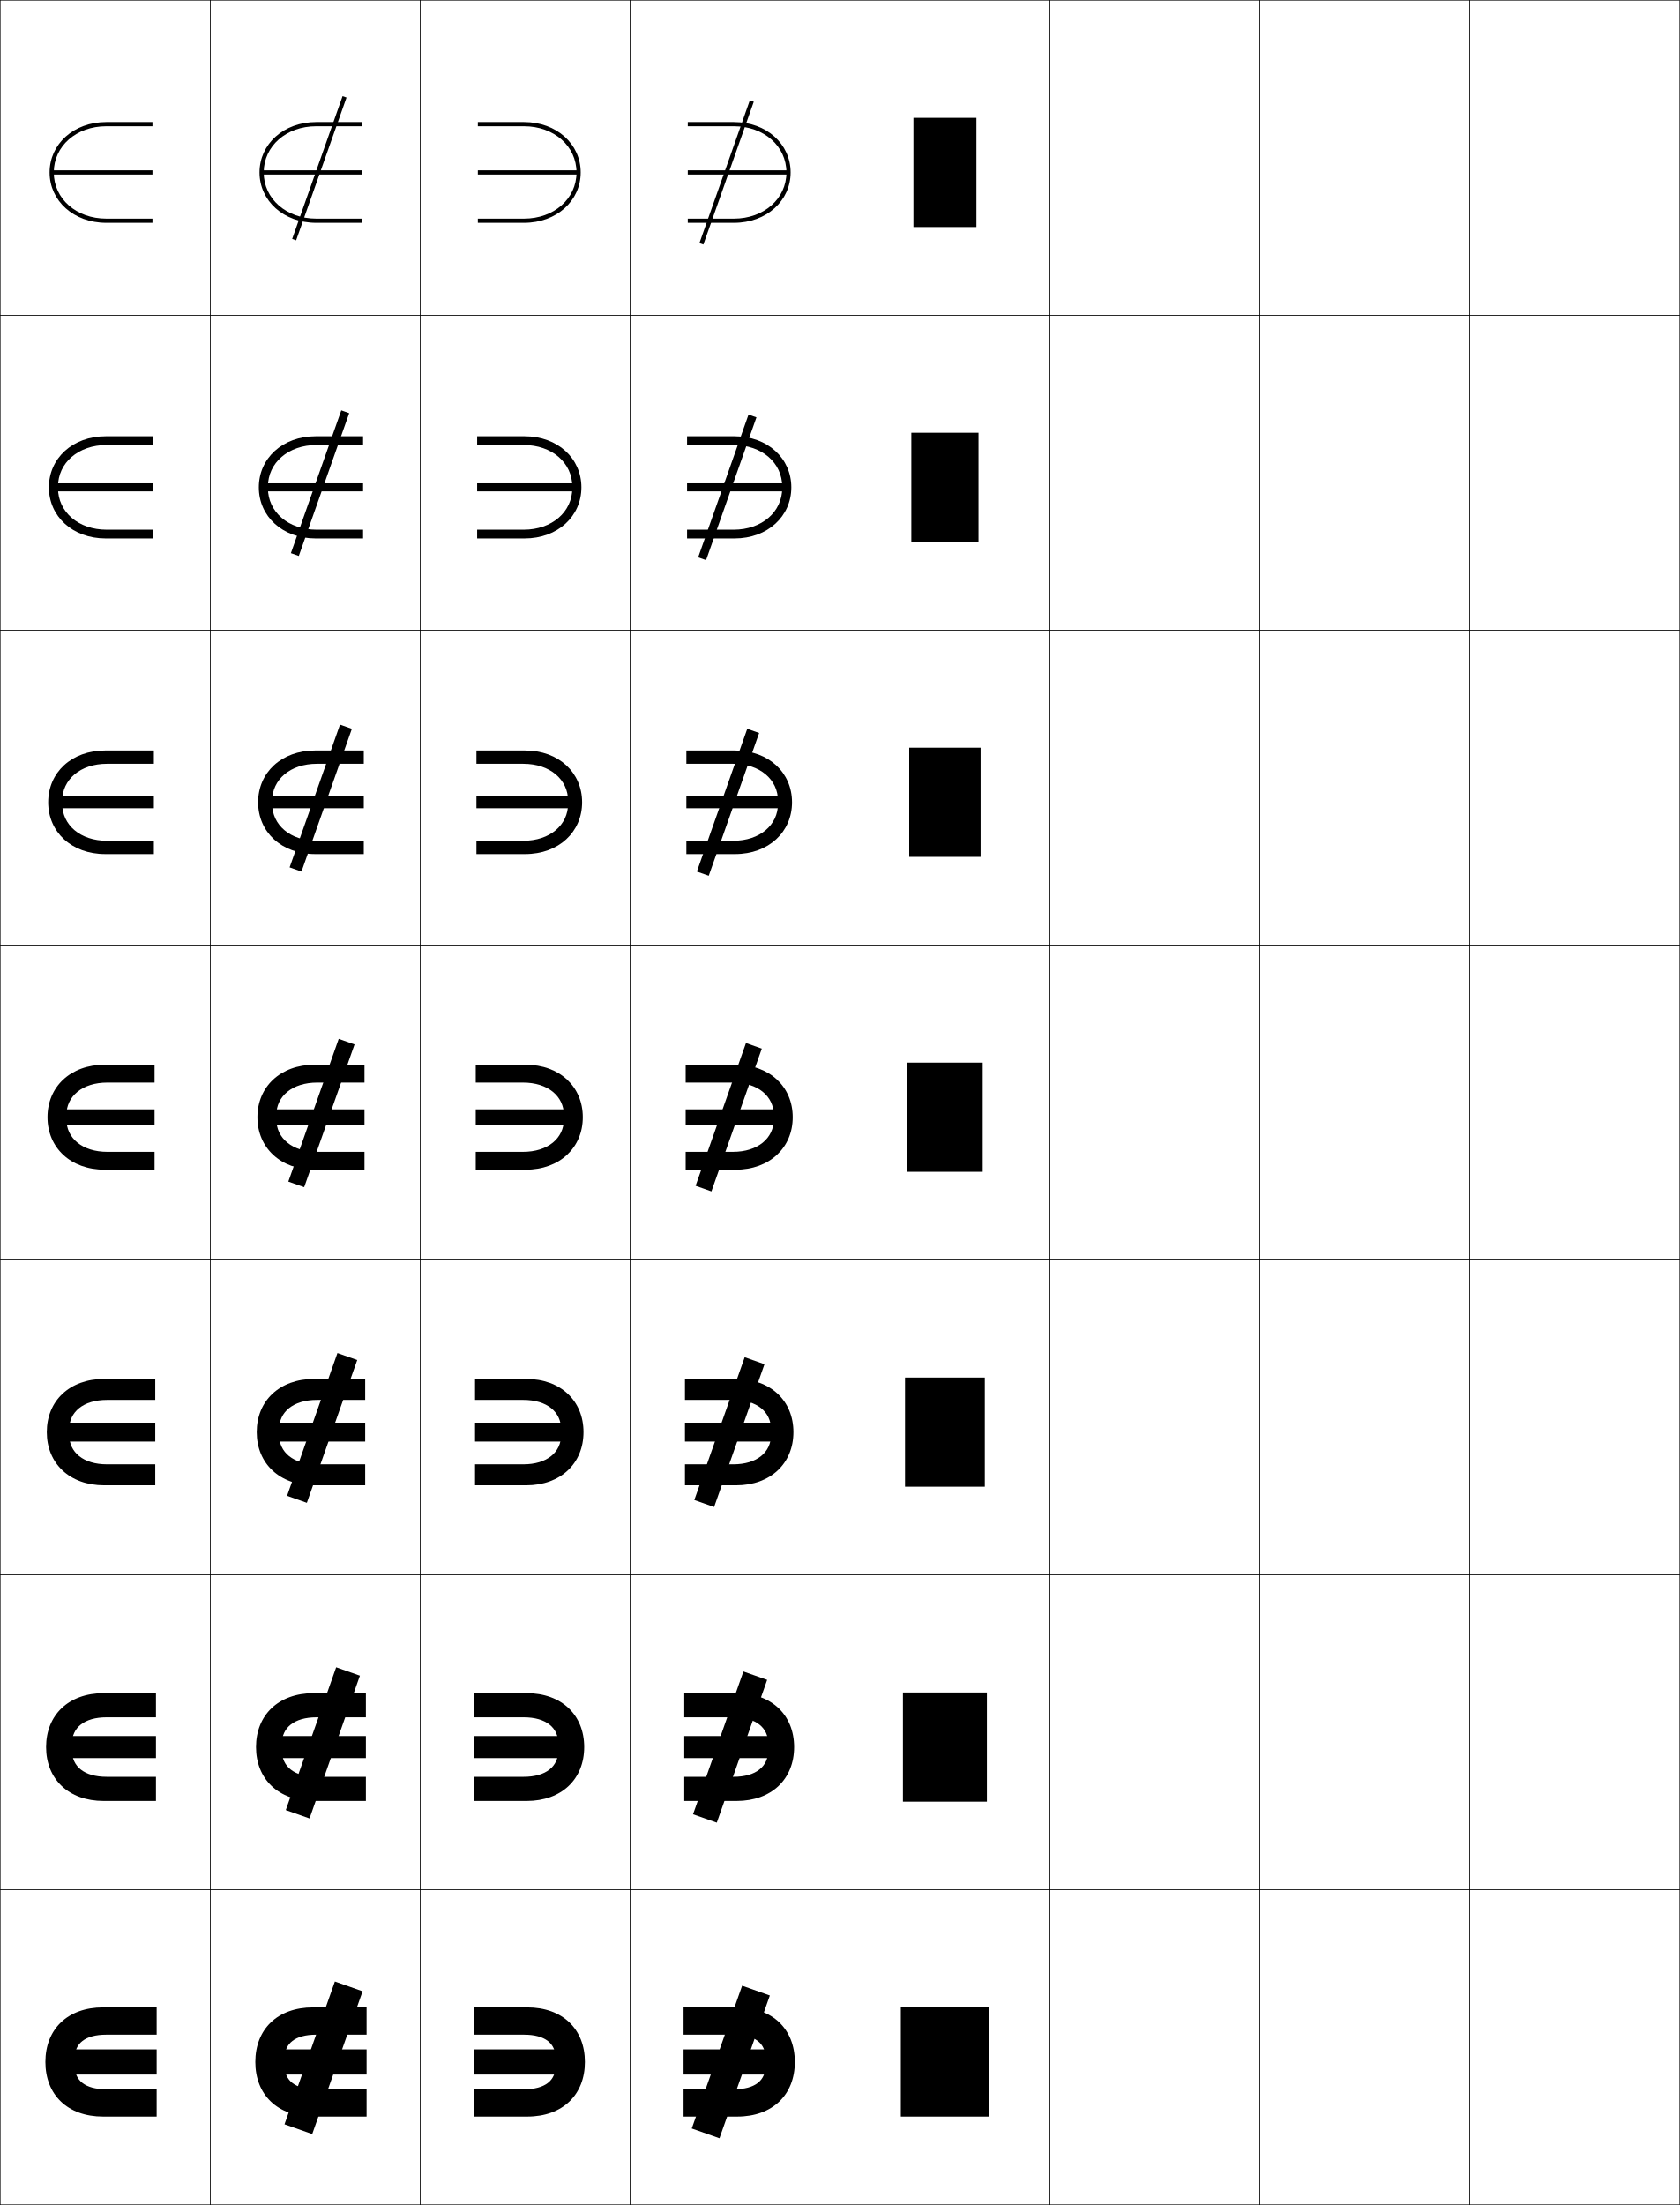
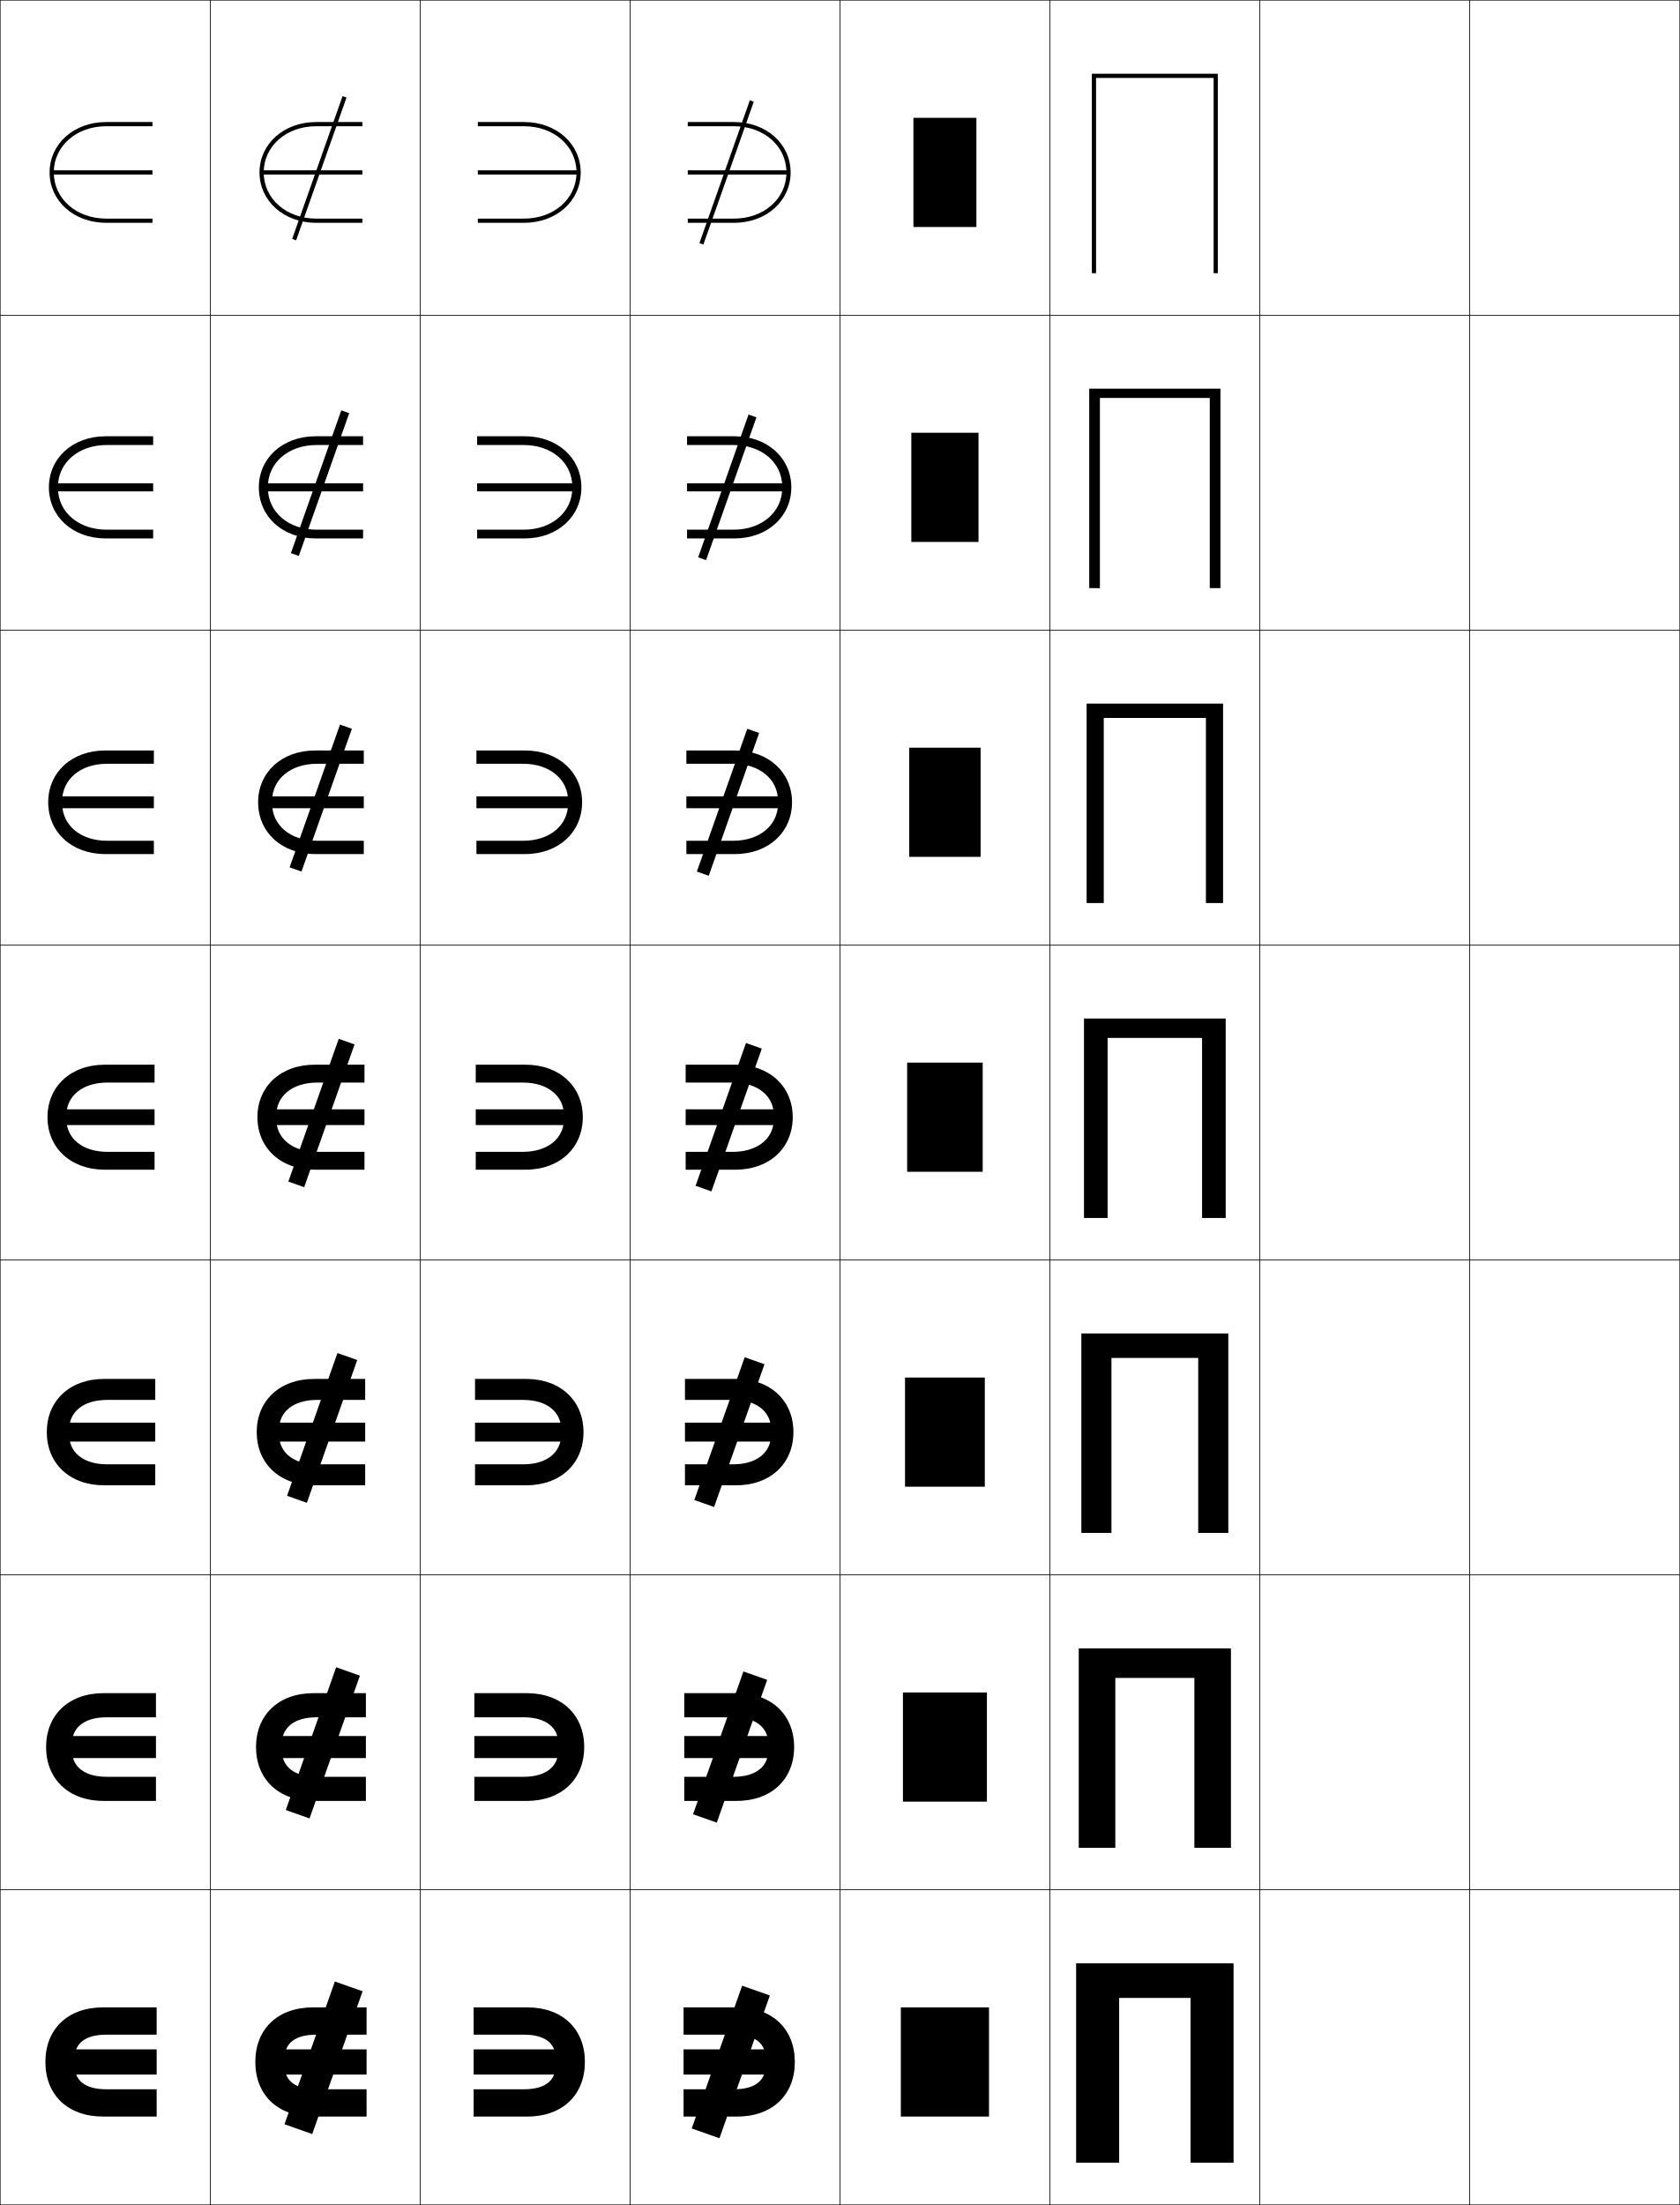
<svg xmlns="http://www.w3.org/2000/svg" width="800.25" height="1050.25" viewBox="0 0 800.25 1050.25" overflow="visible" enable-background="new 0 0 800.25 1050.25" xml:space="preserve">
  <g id="レイヤー1">
    <g>
      <rect x="0.125" y="0.125" fill="none" stroke="#000000" stroke-width="0.25" width="100" height="150" />
      <rect x="100.125" y="0.125" fill="none" stroke="#000000" stroke-width="0.25" width="100" height="150" />
      <rect x="200.125" y="0.125" fill="none" stroke="#000000" stroke-width="0.25" width="100" height="150" />
      <rect x="300.125" y="0.125" fill="none" stroke="#000000" stroke-width="0.25" width="100" height="150" />
      <rect x="400.125" y="0.125" fill="none" stroke="#000000" stroke-width="0.25" width="100" height="150" />
      <rect x="500.125" y="0.125" fill="none" stroke="#000000" stroke-width="0.25" width="100" height="150" />
      <rect x="600.125" y="0.125" fill="none" stroke="#000000" stroke-width="0.25" width="100" height="150" />
      <rect x="0.125" y="150.125" fill="none" stroke="#000000" stroke-width="0.25" width="100" height="150" />
      <rect x="100.125" y="150.125" fill="none" stroke="#000000" stroke-width="0.25" width="100" height="150" />
      <rect x="200.125" y="150.125" fill="none" stroke="#000000" stroke-width="0.25" width="100" height="150" />
      <rect x="300.125" y="150.125" fill="none" stroke="#000000" stroke-width="0.25" width="100" height="150" />
      <rect x="400.125" y="150.125" fill="none" stroke="#000000" stroke-width="0.25" width="100" height="150" />
      <rect x="500.125" y="150.125" fill="none" stroke="#000000" stroke-width="0.25" width="100" height="150" />
      <rect x="600.125" y="150.125" fill="none" stroke="#000000" stroke-width="0.25" width="100" height="150" />
      <rect x="0.125" y="300.125" fill="none" stroke="#000000" stroke-width="0.25" width="100" height="150" />
      <rect x="100.125" y="300.125" fill="none" stroke="#000000" stroke-width="0.25" width="100" height="150" />
      <rect x="200.125" y="300.125" fill="none" stroke="#000000" stroke-width="0.25" width="100" height="150" />
      <rect x="300.125" y="300.125" fill="none" stroke="#000000" stroke-width="0.25" width="100" height="150" />
      <rect x="400.125" y="300.125" fill="none" stroke="#000000" stroke-width="0.25" width="100" height="150" />
      <rect x="500.125" y="300.125" fill="none" stroke="#000000" stroke-width="0.25" width="100" height="150" />
      <rect x="600.125" y="300.125" fill="none" stroke="#000000" stroke-width="0.25" width="100" height="150" />
      <rect x="0.125" y="450.125" fill="none" stroke="#000000" stroke-width="0.25" width="100" height="150" />
      <rect x="100.125" y="450.125" fill="none" stroke="#000000" stroke-width="0.25" width="100" height="150" />
      <rect x="200.125" y="450.125" fill="none" stroke="#000000" stroke-width="0.25" width="100" height="150" />
      <rect x="300.125" y="450.125" fill="none" stroke="#000000" stroke-width="0.25" width="100" height="150" />
      <rect x="400.125" y="450.125" fill="none" stroke="#000000" stroke-width="0.25" width="100" height="150" />
      <rect x="500.125" y="450.125" fill="none" stroke="#000000" stroke-width="0.25" width="100" height="150" />
      <rect x="600.125" y="450.125" fill="none" stroke="#000000" stroke-width="0.25" width="100" height="150" />
      <rect x="0.125" y="600.125" fill="none" stroke="#000000" stroke-width="0.25" width="100" height="150" />
      <rect x="100.125" y="600.125" fill="none" stroke="#000000" stroke-width="0.25" width="100" height="150" />
      <rect x="200.125" y="600.125" fill="none" stroke="#000000" stroke-width="0.25" width="100" height="150" />
      <rect x="300.125" y="600.125" fill="none" stroke="#000000" stroke-width="0.25" width="100" height="150" />
      <rect x="400.125" y="600.125" fill="none" stroke="#000000" stroke-width="0.25" width="100" height="150" />
      <rect x="500.125" y="600.125" fill="none" stroke="#000000" stroke-width="0.25" width="100" height="150" />
      <rect x="600.125" y="600.125" fill="none" stroke="#000000" stroke-width="0.25" width="100" height="150" />
      <rect x="0.125" y="750.125" fill="none" stroke="#000000" stroke-width="0.25" width="100" height="150" />
      <rect x="100.125" y="750.125" fill="none" stroke="#000000" stroke-width="0.25" width="100" height="150" />
      <rect x="200.125" y="750.125" fill="none" stroke="#000000" stroke-width="0.25" width="100" height="150" />
      <rect x="300.125" y="750.125" fill="none" stroke="#000000" stroke-width="0.25" width="100" height="150" />
      <rect x="400.125" y="750.125" fill="none" stroke="#000000" stroke-width="0.25" width="100" height="150" />
      <rect x="500.125" y="750.125" fill="none" stroke="#000000" stroke-width="0.25" width="100" height="150" />
      <rect x="600.125" y="750.125" fill="none" stroke="#000000" stroke-width="0.25" width="100" height="150" />
      <rect x="0.125" y="900.125" fill="none" stroke="#000000" stroke-width="0.25" width="100" height="150" />
      <rect x="100.125" y="900.125" fill="none" stroke="#000000" stroke-width="0.25" width="100" height="150" />
      <rect x="200.125" y="900.125" fill="none" stroke="#000000" stroke-width="0.25" width="100" height="150" />
      <rect x="300.125" y="900.125" fill="none" stroke="#000000" stroke-width="0.25" width="100" height="150" />
      <rect x="400.125" y="900.125" fill="none" stroke="#000000" stroke-width="0.25" width="100" height="150" />
      <rect x="500.125" y="900.125" fill="none" stroke="#000000" stroke-width="0.25" width="100" height="150" />
      <rect x="600.125" y="900.125" fill="none" stroke="#000000" stroke-width="0.25" width="100" height="150" />
      <rect x="700.125" y="0.125" fill="none" stroke="#000000" stroke-width="0.25" width="100" height="150" />
      <rect x="700.125" y="150.125" fill="none" stroke="#000000" stroke-width="0.25" width="100" height="150" />
      <rect x="700.125" y="300.125" fill="none" stroke="#000000" stroke-width="0.25" width="100" height="150" />
      <rect x="700.125" y="450.125" fill="none" stroke="#000000" stroke-width="0.25" width="100" height="150" />
      <rect x="700.125" y="600.125" fill="none" stroke="#000000" stroke-width="0.25" width="100" height="150" />
      <rect x="700.125" y="750.125" fill="none" stroke="#000000" stroke-width="0.25" width="100" height="150" />
      <rect x="700.125" y="900.125" fill="none" stroke="#000000" stroke-width="0.25" width="100" height="150" />
    </g>
    <g>
      <rect x="429.125" y="956.125" width="42" height="52" />
      <rect x="430.125" y="806.125" width="40" height="52" />
      <rect x="431.125" y="656.125" width="38" height="52" />
      <rect x="432.125" y="506.125" width="36" height="52" />
      <rect x="433.125" y="356.125" width="34" height="52" />
      <rect x="434.125" y="206.125" width="32" height="52" />
      <rect x="435.125" y="56.125" width="30" height="52" />
    </g>
    <g>
      <g>
        <path d="M25.625,82.125c0-12.541,10.748-22,25-22h22v-2h-22c-15.593,0-27,10.559-27,24       c0,13.442,11.407,24,27,24h22v-2h-22C36.373,104.125,25.625,94.668,25.625,82.125L25.625,82.125z" />
        <rect x="24.625" y="81.125" width="48" height="2" />
      </g>
      <g>
        <path d="M72.958,256.458H50.375c-15.827,0-27.083-10.542-27.083-24.333       c0-13.792,11.256-24.333,27.083-24.333h22.583v4.167H50.803       c-13.483,0-23.178,8.467-23.178,19.853v0.628c0,11.387,9.695,19.852,23.178,19.852       h22.155V256.458z" />
        <rect x="25.458" y="230.208" width="47.5" height="3.833" />
      </g>
      <g>
        <path d="M73.292,406.792H50.125c-16.062,0-27.167-10.524-27.167-24.667       c0-14.141,11.104-24.667,27.167-24.667h23.167v6.333H50.982       c-12.714,0-21.357,7.475-21.357,17.705v1.257c0,10.231,8.643,17.705,21.357,17.705       h22.31V406.792z" />
        <rect x="26.292" y="379.292" width="47" height="5.667" />
      </g>
      <g>
        <path d="M73.625,557.125h-23.75c-16.297,0-27.25-10.508-27.25-25c0-14.491,10.953-25,27.25-25h23.75v8.5       H51.16c-11.944,0-19.535,6.482-19.535,15.558v1.886       c0,9.075,7.591,15.557,19.535,15.557H73.625V557.125z" />
        <rect x="27.125" y="528.375" width="46.5" height="7.5" />
      </g>
      <g>
        <path d="M73.958,707.458H49.625c-16.532,0-27.333-10.491-27.333-25.333       s10.801-25.334,27.333-25.334h24.333v10.001H50.981       c-11.365,0-18.023,5.752-18.023,14.038v2.591c0,8.285,6.659,14.037,18.023,14.037       h22.977V707.458z" />
        <rect x="27.958" y="677.625" width="46" height="9" />
      </g>
      <g>
        <path d="M74.292,857.792H49.375c-16.767,0-27.417-10.475-27.417-25.667       c0-15.191,10.649-25.667,27.417-25.667h24.917v11.5H50.804       c-10.786,0-16.512,5.023-16.512,12.52v3.295c0,7.497,5.726,12.52,16.512,12.52       h23.488V857.792z" />
        <rect x="28.792" y="826.875" width="45.5" height="10.5" />
      </g>
      <g>
        <path d="M35.625,984.125c0,6.708,4.794,11,15,11h24v13h-25.5c-17.002,0-27.5-10.458-27.5-26       c0-15.541,10.498-26,27.5-26h25.5v13h-24c-10.206,0-15,4.293-15,11V984.125z" />
        <rect x="29.625" y="976.125" width="45" height="12" />
      </g>
    </g>
    <g>
      <g>
        <path d="M125.625,82.125c0-12.541,10.748-22,25-22h22v-2h-22c-15.593,0-27,10.559-27,24       c0,13.442,11.407,24,27,24h22v-2h-22C136.373,104.125,125.625,94.668,125.625,82.125L125.625,82.125z" />
        <rect x="124.625" y="81.125" width="48" height="2" />
      </g>
      <g>
        <path d="M172.958,256.458h-22.583c-15.827,0-27.083-10.542-27.083-24.333       c0-13.792,11.256-24.333,27.083-24.333h22.583v4.167h-22.155       c-13.482,0-23.178,8.467-23.178,19.853v0.628c0,11.387,9.696,19.852,23.178,19.852       h22.155V256.458z" />
        <rect x="125.458" y="230.208" width="47.5" height="3.833" />
      </g>
      <g>
        <path d="M173.292,406.792H150.125c-16.062,0-27.167-10.524-27.167-24.667       c0-14.141,11.104-24.667,27.167-24.667h23.167v6.333h-22.31       c-12.713,0-21.357,7.475-21.357,17.705v1.257c0,10.231,8.644,17.705,21.357,17.705       h22.31V406.792z" />
        <rect x="126.292" y="379.292" width="47" height="5.667" />
      </g>
      <g>
        <path d="M173.625,557.125h-23.75c-16.297,0-27.25-10.508-27.25-25c0-14.491,10.953-25,27.25-25h23.75v8.5       h-22.465c-11.944,0-19.535,6.482-19.535,15.558v1.886       c0,9.075,7.591,15.557,19.535,15.557H173.625V557.125z" />
        <rect x="127.125" y="528.375" width="46.5" height="7.5" />
      </g>
      <g>
        <path d="M173.958,707.458h-24.333c-16.532,0-27.333-10.491-27.333-25.333       s10.801-25.334,27.333-25.334h24.333v10.001h-22.977       c-11.365,0-18.023,5.752-18.023,14.038v2.591c0,8.285,6.659,14.037,18.023,14.037       h22.977V707.458z" />
        <rect x="127.958" y="677.625" width="46" height="9" />
      </g>
      <g>
        <path d="M174.292,857.792H149.375c-16.767,0-27.417-10.475-27.417-25.667       c0-15.191,10.65-25.667,27.417-25.667h24.917v11.5h-23.488       c-10.785,0-16.512,5.023-16.512,12.52v3.295c0,7.497,5.727,12.52,16.512,12.52       h23.488V857.792z" />
        <rect x="128.792" y="826.875" width="45.5" height="10.5" />
      </g>
      <g>
        <path d="M135.625,984.125c0,6.708,4.794,11,15,11h24v13h-25.5c-17.002,0-27.5-10.458-27.5-26       c0-15.541,10.498-26,27.5-26h25.5v13h-24c-10.206,0-15,4.293-15,11V984.125z" />
        <rect x="129.625" y="976.125" width="45" height="12" />
      </g>
    </g>
    <g>
      <g>
        <path d="M374.625,82.125c0-12.541-10.748-22-25-22h-22v-2h22c15.593,0,27,10.559,27,24       c0,13.442-11.407,24-27,24h-22v-2h22C363.877,104.125,374.625,94.668,374.625,82.125L374.625,82.125z" />
        <rect x="327.625" y="81.125" width="48" height="2" />
      </g>
      <g>
        <path d="M327.291,256.458v-4.167h22.155c13.482,0,23.179-8.465,23.179-19.852v-0.628       c0-11.386-9.696-19.853-23.179-19.853h-22.155v-4.167H349.875       c15.827,0,27.083,10.542,27.083,24.333c0,13.792-11.256,24.333-27.083,24.333       H327.291z" />
        <rect x="327.291" y="230.208" width="47.5" height="3.833" />
      </g>
      <g>
        <path d="M326.958,406.792v-6.333h22.31c12.713,0,21.356-7.474,21.356-17.705v-1.257       c0-10.23-8.644-17.705-21.356-17.705h-22.31v-6.333H350.125       c16.062,0,27.167,10.525,27.167,24.667c0,14.142-11.104,24.667-27.167,24.667       H326.958z" />
        <rect x="326.958" y="379.292" width="47" height="5.667" />
      </g>
      <g>
        <path d="M326.625,557.125h23.75c16.297,0,27.25-10.508,27.25-25c0-14.491-10.953-25-27.25-25h-23.75v8.5       h22.465c11.944,0,19.535,6.482,19.535,15.558v1.886       c0,9.075-7.591,15.557-19.535,15.557H326.625V557.125z" />
        <rect x="326.625" y="528.375" width="46.5" height="7.5" />
      </g>
      <g>
        <path d="M326.292,707.458H350.625c16.531,0,27.333-10.491,27.333-25.333       S367.156,656.791,350.625,656.791h-24.333v10.001h22.977       c11.365,0,18.023,5.752,18.023,14.038v2.591c0,8.285-6.658,14.037-18.023,14.037       h-22.977V707.458z" />
        <rect x="326.292" y="677.625" width="46" height="9" />
      </g>
      <g>
        <path d="M325.958,857.792H350.875c16.767,0,27.417-10.475,27.417-25.667       c0-15.191-10.65-25.667-27.417-25.667h-24.917v11.5h23.488       c10.786,0,16.511,5.023,16.511,12.52v3.295c0,7.497-5.726,12.52-16.511,12.52       h-23.488V857.792z" />
        <rect x="325.958" y="826.875" width="45.5" height="10.5" />
      </g>
      <g>
        <path d="M364.625,984.125c0,6.708-4.794,11-15,11h-24v13h25.5c17.002,0,27.5-10.458,27.5-26       c0-15.541-10.498-26-27.5-26h-25.5v13h24c10.206,0,15,4.293,15,11V984.125z" />
        <rect x="325.625" y="976.125" width="45" height="12" />
      </g>
    </g>
    <g>
      <g>
        <path d="M274.625,82.125c0-12.541-10.748-22-25-22h-22v-2h22c15.593,0,27,10.559,27,24       c0,13.442-11.407,24-27,24h-22v-2h22C263.877,104.125,274.625,94.668,274.625,82.125L274.625,82.125z" />
        <rect x="227.625" y="81.125" width="48" height="2" />
      </g>
      <g>
        <path d="M227.292,256.458v-4.167h22.155c13.483,0,23.179-8.465,23.179-19.852v-0.628       c0-11.386-9.696-19.853-23.179-19.853h-22.155v-4.167h22.583       c15.828,0,27.083,10.542,27.083,24.333c0,13.792-11.256,24.333-27.083,24.333       H227.292z" />
        <rect x="227.292" y="230.208" width="47.5" height="3.833" />
      </g>
      <g>
        <path d="M226.958,406.792v-6.333h22.31c12.714,0,21.357-7.474,21.357-17.705v-1.257       c0-10.23-8.643-17.705-21.357-17.705h-22.31v-6.333H250.125       c16.062,0,27.167,10.525,27.167,24.667c0,14.142-11.104,24.667-27.167,24.667       H226.958z" />
        <rect x="226.958" y="379.292" width="47" height="5.667" />
      </g>
      <g>
        <path d="M226.625,557.125h23.75c16.297,0,27.25-10.508,27.25-25c0-14.491-10.953-25-27.25-25h-23.75v8.5       h22.465c11.944,0,19.535,6.482,19.535,15.558v1.886       c0,9.075-7.591,15.557-19.535,15.557H226.625V557.125z" />
        <rect x="226.625" y="528.375" width="46.5" height="7.5" />
      </g>
      <g>
        <path d="M226.292,707.458h24.333c16.532,0,27.333-10.491,27.333-25.333       s-10.801-25.334-27.333-25.334h-24.333v10.001h22.977       c11.365,0,18.023,5.752,18.023,14.038v2.591c0,8.285-6.659,14.037-18.023,14.037       h-22.977V707.458z" />
        <rect x="226.292" y="677.625" width="46" height="9" />
      </g>
      <g>
        <path d="M225.958,857.792H250.875c16.767,0,27.417-10.475,27.417-25.667       c0-15.191-10.65-25.667-27.417-25.667h-24.917v11.5h23.488       c10.786,0,16.512,5.023,16.512,12.52v3.295c0,7.497-5.726,12.52-16.512,12.52       h-23.488V857.792z" />
        <rect x="225.958" y="826.875" width="45.5" height="10.5" />
      </g>
      <g>
        <path d="M264.625,984.125c0,6.708-4.794,11-15,11h-24v13h25.5c17.002,0,27.5-10.458,27.5-26       c0-15.541-10.498-26-27.5-26h-25.5v13h24c10.206,0,15,4.293,15,11V984.125z" />
        <rect x="225.625" y="976.125" width="45" height="12" />
      </g>
    </g>
    <g>
      <rect x="151.125" y="44.07" transform="matrix(-0.9429723 -0.3328712 0.3328712 -0.9429723 268.903 206.3206)" width="2.001" height="72.111" />
      <rect x="116.402" y="228.126" transform="matrix(0.3328201 -0.9429904 0.9429904 0.3328201 -115.2896 297.3015)" width="72.111" height="4" />
      <rect x="116.736" y="377.126" transform="matrix(0.3328201 -0.9429904 0.9429904 0.3328201 -256.5153 397.6934)" width="72.111" height="6" />
      <rect x="149.126" y="494.07" transform="matrix(-0.9429948 -0.3328074 0.3328074 -0.9429948 121.0913 1080.993)" width="7.999" height="72.111" />
      <rect x="148.458" y="644.07" transform="matrix(-0.943021 -0.3327332 0.3327332 -0.943021 71.87184 1372.559)" width="9.999" height="72.111" />
      <rect x="147.791" y="794.07" transform="matrix(-0.9430128 -0.3327563 0.3327563 -0.9430128 22.58937 1664.12)" width="12" height="72.111" />
      <rect x="147.124" y="944.07" transform="matrix(-0.9430071 -0.3327727 0.3327727 -0.9430071 -26.69307 1955.679)" width="14.001" height="72.111" />
    </g>
    <g>
      <rect x="345.125" y="46.07" transform="matrix(-0.9429723 -0.3328712 0.3328712 -0.9429723 645.174 274.7835)" width="2.001" height="72.111" />
      <rect x="344.458" y="196.07" transform="matrix(-0.9430219 -0.3327307 0.3327307 -0.9430219 595.9397 566.3025)" width="4" height="72.111" />
      <rect x="343.792" y="346.071" transform="matrix(-0.9429783 -0.3328541 0.3328541 -0.9429783 546.6161 857.8934)" width="6" height="72.111" />
      <rect x="343.126" y="496.07" transform="matrix(-0.9429948 -0.3328074 0.3328074 -0.9429948 497.3666 1149.444)" width="7.999" height="72.111" />
      <rect x="342.458" y="646.07" transform="matrix(-0.9429903 -0.3328202 0.3328202 -0.9429903 448.0824 1441.004)" width="10" height="72.112" />
      <rect x="341.791" y="796.07" transform="matrix(-0.9430174 -0.3327435 0.3327435 -0.9430174 398.8811 1732.56)" width="12.001" height="72.111" />
      <rect x="341.124" y="946.07" transform="matrix(-0.9430071 -0.3327727 0.3327727 -0.9430071 349.5847 2024.123)" width="14.001" height="72.111" />
    </g>
+     <g>
+       <polygon points="512.625,935.125 512.625,1030.125 533.125,1030.125 533.125,951.625 567.125,951.625 567.125,1030.125       587.625,1030.125 587.625,935.125 " />
+       <polygon points="513.875,785.125 513.875,880.125 531.291,880.125 531.291,799.208 568.958,799.208       568.958,880.125 586.375,880.125 586.375,785.125 " />
+       <polygon points="515.125,635.125 515.125,730.125 529.458,730.125 529.458,646.792 570.792,646.792       570.792,730.125 585.125,730.125 585.125,635.125 " />
+       <polygon points="516.375,485.125 516.375,580.125 527.625,580.125 527.625,494.375 572.625,494.375 572.625,580.125       583.875,580.125 583.875,485.125 " />
+       <polygon points="517.625,335.125 517.625,430.125 525.791,430.125 525.791,341.958 574.458,341.958       574.458,430.125 582.625,430.125 582.625,335.125 " />
+       <polygon points="518.875,185.125 518.875,280.125 523.958,280.125 523.958,189.542 576.292,189.542       576.292,280.125 581.375,280.125 581.375,185.125 " />
+       <polygon points="520.125,35.125 520.125,130.125 522.125,130.125 522.125,37.125 578.125,37.125 578.125,130.125       580.125,130.125 580.125,35.125 " />
+     </g>
  </g>
</svg>
